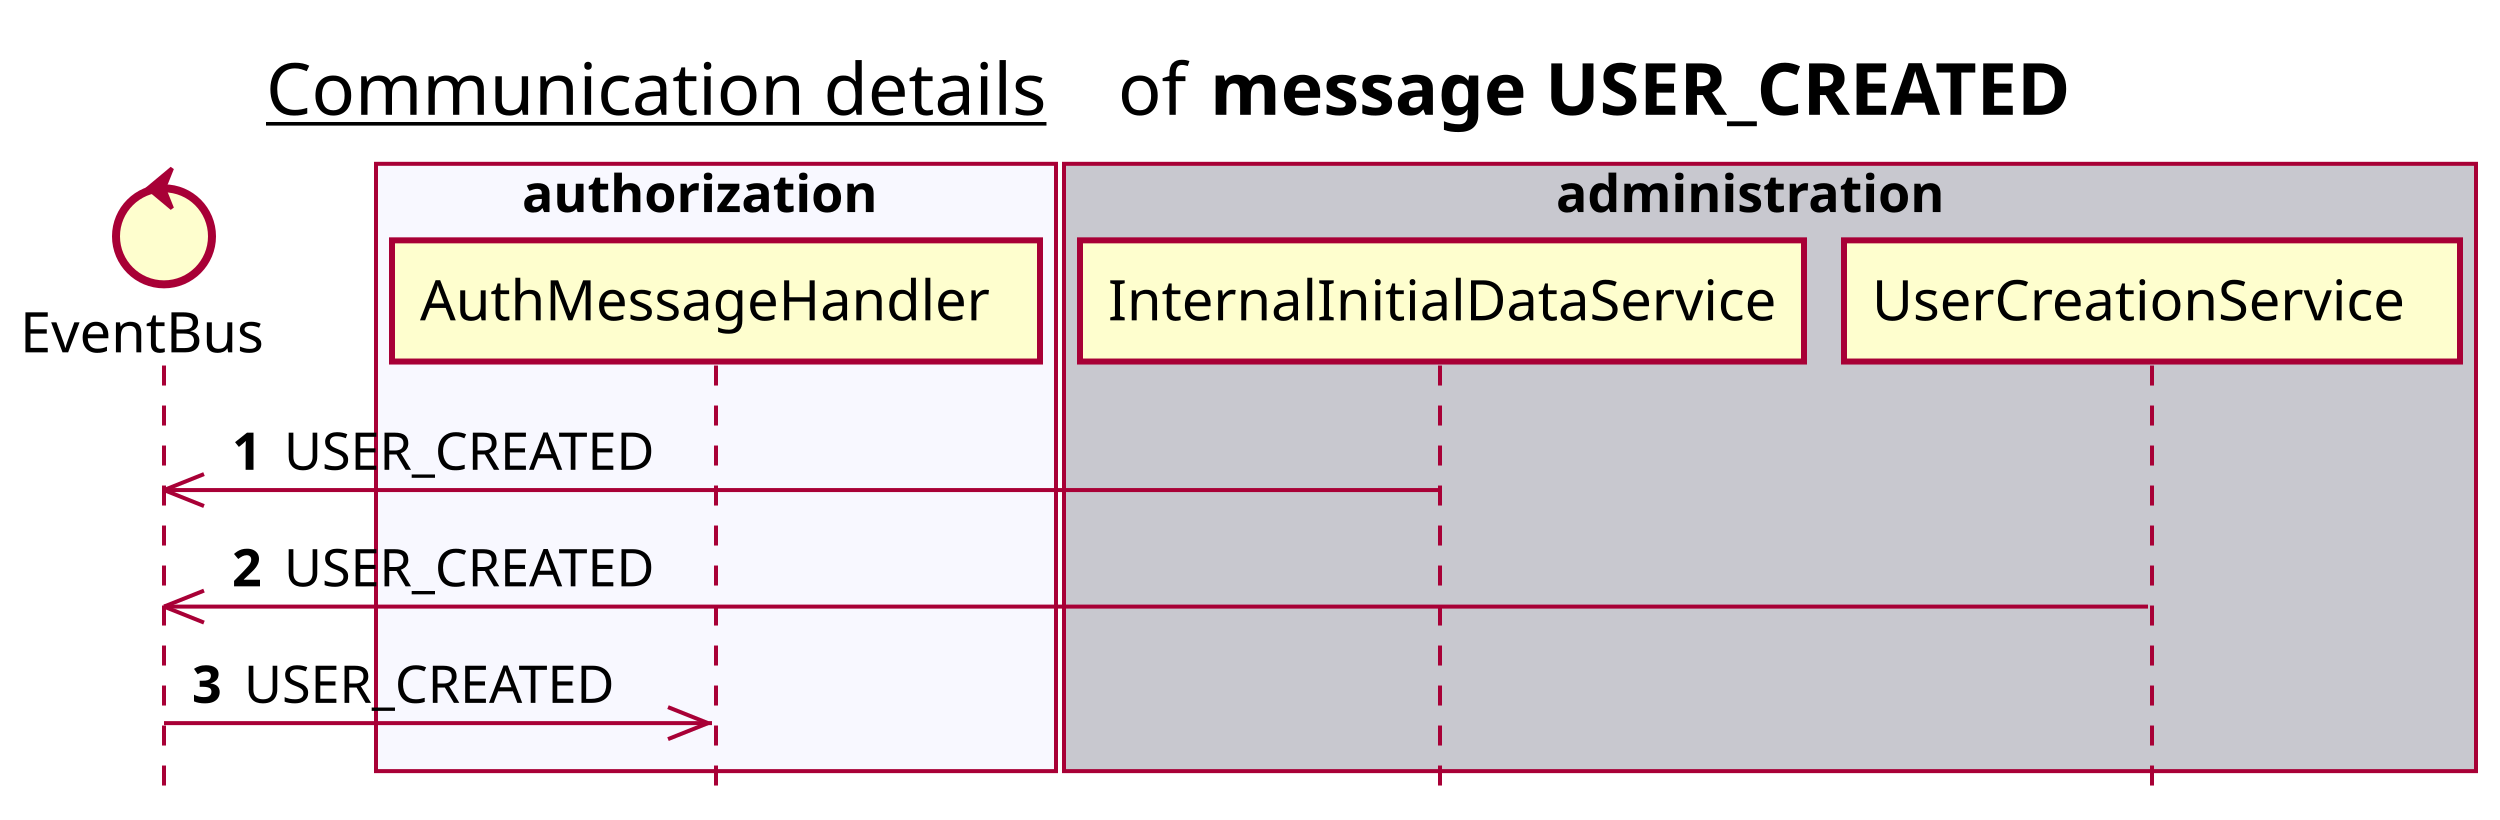
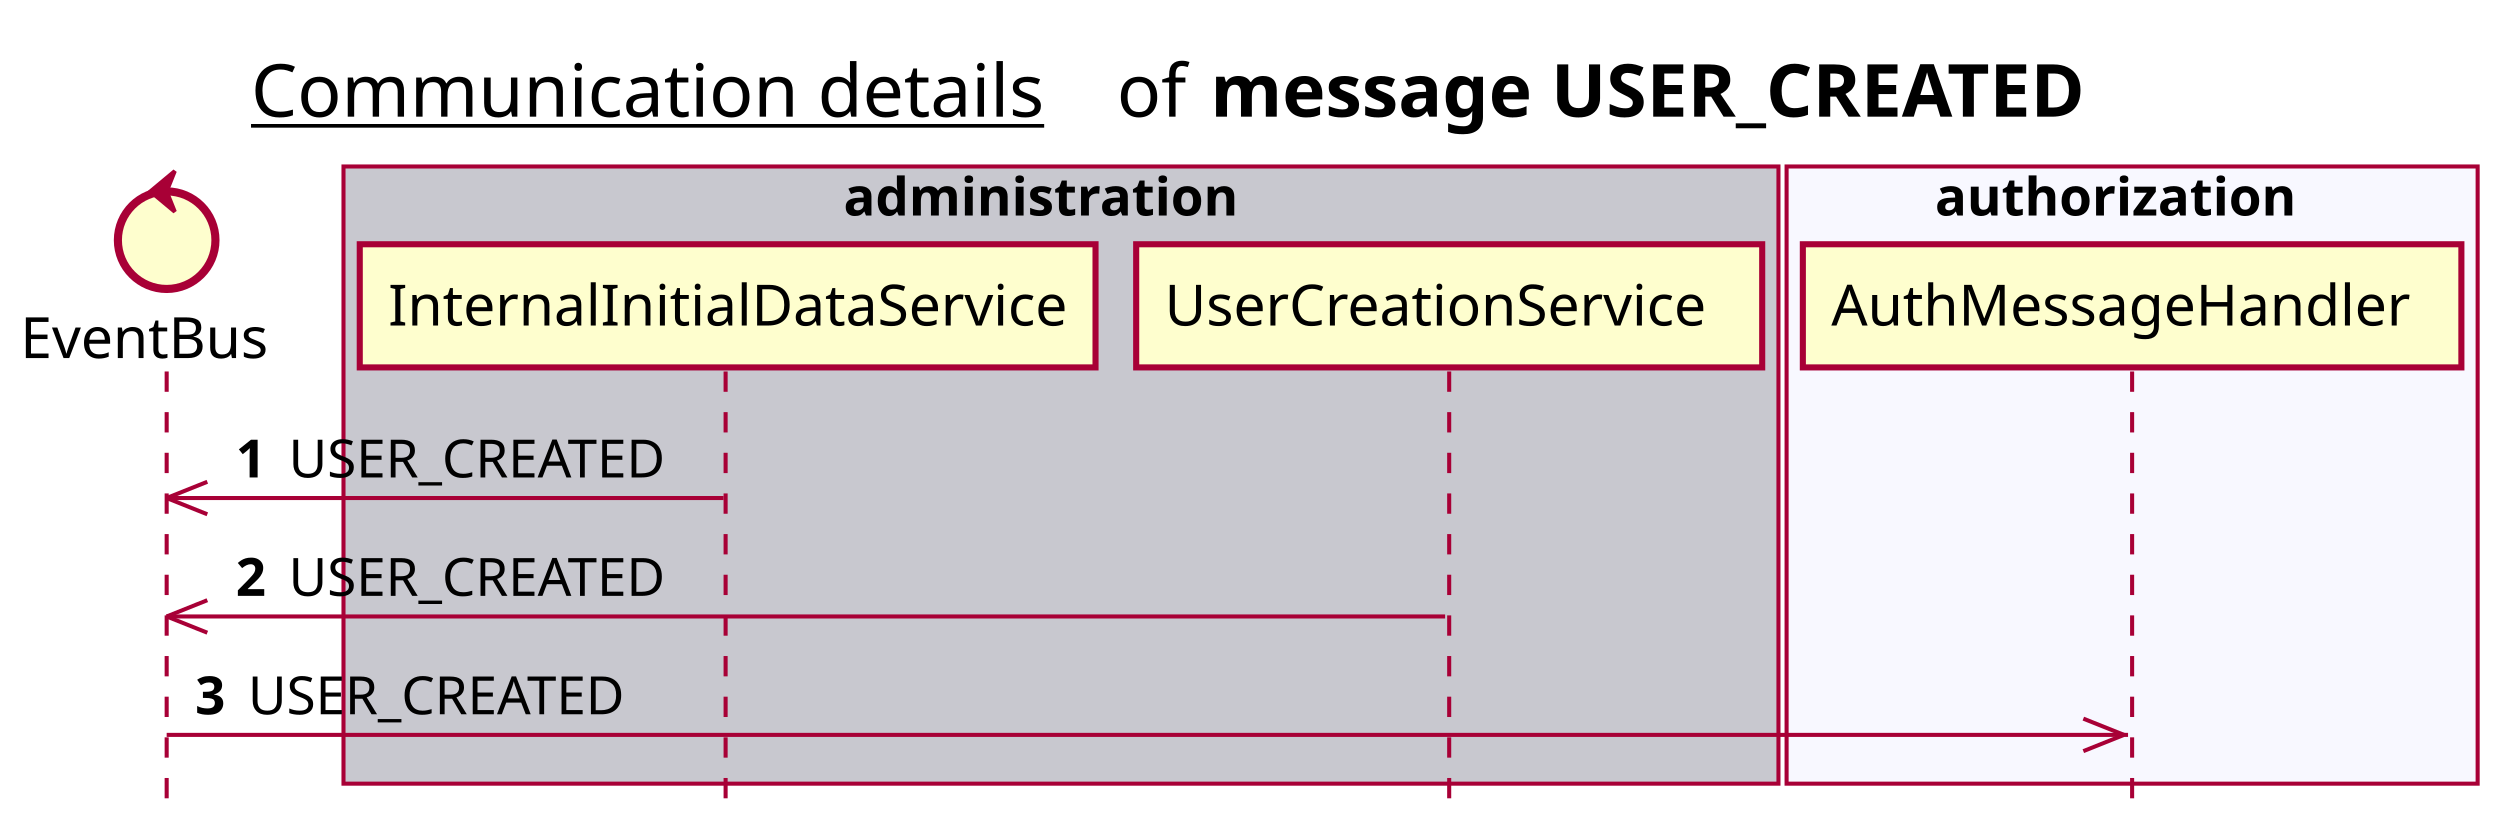
- <svg xmlns="http://www.w3.org/2000/svg" contentScriptType="application/ecmascript" contentStyleType="text/css" height="205px" preserveAspectRatio="none" style="width:625px;height:205px;background:#FFFFFF;" version="1.1" viewBox="0 0 625 205" width="625px" zoomAndPan="magnify">
+ <svg xmlns="http://www.w3.org/2000/svg" contentScriptType="application/ecmascript" contentStyleType="text/css" height="205px" preserveAspectRatio="none" style="width:615px;height:205px;background:#FFFFFF;" version="1.1" viewBox="0 0 615 205" width="615px" zoomAndPan="magnify">
  <defs />
  <g>
-     <text fill="#000000" font-family="sans-serif" font-size="18" lengthAdjust="spacing" text-decoration="underline" textLength="201" x="66.5" y="28.708">Communication details</text>
-     <text fill="#000000" font-family="sans-serif" font-size="18" lengthAdjust="spacing" textLength="17" x="279.5" y="28.708">of</text>
-     <text fill="#000000" font-family="sans-serif" font-size="18" font-weight="bold" lengthAdjust="spacing" textLength="251" x="302.5" y="28.708">message USER_CREATED</text>
-     <rect fill="#F8F8FF" height="151.828" style="stroke:#A80036;stroke-width:1.0;" width="170" x="94" y="40.953" />
-     <text fill="#000000" font-family="sans-serif" font-size="13" font-weight="bold" lengthAdjust="spacing" textLength="97" x="130.5" y="53.02">authorization</text>
-     <rect fill="#C8C8CF" height="151.828" style="stroke:#A80036;stroke-width:1.0;" width="353" x="266" y="40.953" />
-     <text fill="#000000" font-family="sans-serif" font-size="13" font-weight="bold" lengthAdjust="spacing" textLength="107" x="389" y="53.02">administration</text>
+     <text fill="#000000" font-family="sans-serif" font-size="18" lengthAdjust="spacing" text-decoration="underline" textLength="201" x="61.75" y="28.708">Communication details</text>
+     <text fill="#000000" font-family="sans-serif" font-size="18" lengthAdjust="spacing" textLength="17" x="274.75" y="28.708">of</text>
+     <text fill="#000000" font-family="sans-serif" font-size="18" font-weight="bold" lengthAdjust="spacing" textLength="251" x="297.75" y="28.708">message USER_CREATED</text>
+     <rect fill="#C8C8CF" height="151.828" style="stroke:#A80036;stroke-width:1.0;" width="353" x="84.5" y="40.953" />
+     <text fill="#000000" font-family="sans-serif" font-size="13" font-weight="bold" lengthAdjust="spacing" textLength="107" x="207.5" y="53.02">administration</text>
+     <rect fill="#F8F8FF" height="151.828" style="stroke:#A80036;stroke-width:1.0;" width="170" x="439.5" y="40.953" />
+     <text fill="#000000" font-family="sans-serif" font-size="13" font-weight="bold" lengthAdjust="spacing" textLength="97" x="476" y="53.02">authorization</text>
    <line style="stroke:#A80036;stroke-width:1.0;stroke-dasharray:5.0,5.0;" x1="41" x2="41" y1="91.383" y2="198.781" />
-     <line style="stroke:#A80036;stroke-width:1.0;stroke-dasharray:5.0,5.0;" x1="179" x2="179" y1="91.383" y2="198.781" />
-     <line style="stroke:#A80036;stroke-width:1.0;stroke-dasharray:5.0,5.0;" x1="360" x2="360" y1="91.383" y2="198.781" />
-     <line style="stroke:#A80036;stroke-width:1.0;stroke-dasharray:5.0,5.0;" x1="538" x2="538" y1="91.383" y2="198.781" />
+     <line style="stroke:#A80036;stroke-width:1.0;stroke-dasharray:5.0,5.0;" x1="178.5" x2="178.5" y1="91.383" y2="198.781" />
+     <line style="stroke:#A80036;stroke-width:1.0;stroke-dasharray:5.0,5.0;" x1="356.5" x2="356.5" y1="91.383" y2="198.781" />
+     <line style="stroke:#A80036;stroke-width:1.0;stroke-dasharray:5.0,5.0;" x1="524.5" x2="524.5" y1="91.383" y2="198.781" />
    <text fill="#000000" font-family="sans-serif" font-size="14" lengthAdjust="spacing" textLength="66" x="5" y="88.081">EventBus</text>
    <ellipse cx="41" cy="59.086" fill="#FEFECE" rx="12" ry="12" style="stroke:#A80036;stroke-width:2.0;" />
    <polygon fill="#A80036" points="37,47.086,43,42.086,41,47.086,43,52.086,37,47.086" style="stroke:#A80036;stroke-width:1.0;" />
-     <rect fill="#FEFECE" height="30.297" style="stroke:#A80036;stroke-width:1.5;" width="162" x="98" y="60.086" />
-     <text fill="#000000" font-family="sans-serif" font-size="14" lengthAdjust="spacing" textLength="148" x="105" y="80.081">AuthMessageHandler</text>
-     <rect fill="#FEFECE" height="30.297" style="stroke:#A80036;stroke-width:1.5;" width="181" x="270" y="60.086" />
-     <text fill="#000000" font-family="sans-serif" font-size="14" lengthAdjust="spacing" textLength="167" x="277" y="80.081">InternalInitialDataService</text>
-     <rect fill="#FEFECE" height="30.297" style="stroke:#A80036;stroke-width:1.5;" width="154" x="461" y="60.086" />
-     <text fill="#000000" font-family="sans-serif" font-size="14" lengthAdjust="spacing" textLength="140" x="468" y="80.081">UserCreationService</text>
+     <rect fill="#FEFECE" height="30.297" style="stroke:#A80036;stroke-width:1.5;" width="181" x="88.5" y="60.086" />
+     <text fill="#000000" font-family="sans-serif" font-size="14" lengthAdjust="spacing" textLength="167" x="95.5" y="80.081">InternalInitialDataService</text>
+     <rect fill="#FEFECE" height="30.297" style="stroke:#A80036;stroke-width:1.5;" width="154" x="279.5" y="60.086" />
+     <text fill="#000000" font-family="sans-serif" font-size="14" lengthAdjust="spacing" textLength="140" x="286.5" y="80.081">UserCreationService</text>
+     <rect fill="#FEFECE" height="30.297" style="stroke:#A80036;stroke-width:1.5;" width="162" x="443.5" y="60.086" />
+     <text fill="#000000" font-family="sans-serif" font-size="14" lengthAdjust="spacing" textLength="148" x="450.5" y="80.081">AuthMessageHandler</text>
    <line style="stroke:#A80036;stroke-width:1.0;" x1="41" x2="51" y1="122.516" y2="118.516" />
    <line style="stroke:#A80036;stroke-width:1.0;" x1="41" x2="51" y1="122.516" y2="126.516" />
-     <line style="stroke:#A80036;stroke-width:1.0;" x1="41" x2="359.5" y1="122.516" y2="122.516" />
+     <line style="stroke:#A80036;stroke-width:1.0;" x1="41" x2="178" y1="122.516" y2="122.516" />
    <text fill="#000000" font-family="sans-serif" font-size="13" font-weight="bold" lengthAdjust="spacing" textLength="9" x="58" y="117.45">1</text>
    <text fill="#000000" font-family="sans-serif" font-size="13" lengthAdjust="spacing" textLength="101" x="71" y="117.45">USER_CREATED</text>
    <line style="stroke:#A80036;stroke-width:1.0;" x1="41" x2="51" y1="151.648" y2="147.648" />
    <line style="stroke:#A80036;stroke-width:1.0;" x1="41" x2="51" y1="151.648" y2="155.648" />
-     <line style="stroke:#A80036;stroke-width:1.0;" x1="41" x2="537" y1="151.648" y2="151.648" />
+     <line style="stroke:#A80036;stroke-width:1.0;" x1="41" x2="355.5" y1="151.648" y2="151.648" />
    <text fill="#000000" font-family="sans-serif" font-size="13" font-weight="bold" lengthAdjust="spacing" textLength="9" x="58" y="146.583">2</text>
    <text fill="#000000" font-family="sans-serif" font-size="13" lengthAdjust="spacing" textLength="101" x="71" y="146.583">USER_CREATED</text>
-     <line style="stroke:#A80036;stroke-width:1.0;" x1="177" x2="167" y1="180.781" y2="176.781" />
-     <line style="stroke:#A80036;stroke-width:1.0;" x1="177" x2="167" y1="180.781" y2="184.781" />
-     <line style="stroke:#A80036;stroke-width:1.0;" x1="41" x2="178" y1="180.781" y2="180.781" />
+     <line style="stroke:#A80036;stroke-width:1.0;" x1="522.5" x2="512.5" y1="180.781" y2="176.781" />
+     <line style="stroke:#A80036;stroke-width:1.0;" x1="522.5" x2="512.5" y1="180.781" y2="184.781" />
+     <line style="stroke:#A80036;stroke-width:1.0;" x1="41" x2="523.5" y1="180.781" y2="180.781" />
    <text fill="#000000" font-family="sans-serif" font-size="13" font-weight="bold" lengthAdjust="spacing" textLength="9" x="48" y="175.715">3</text>
    <text fill="#000000" font-family="sans-serif" font-size="13" lengthAdjust="spacing" textLength="101" x="61" y="175.715">USER_CREATED</text>
  </g>
</svg>
